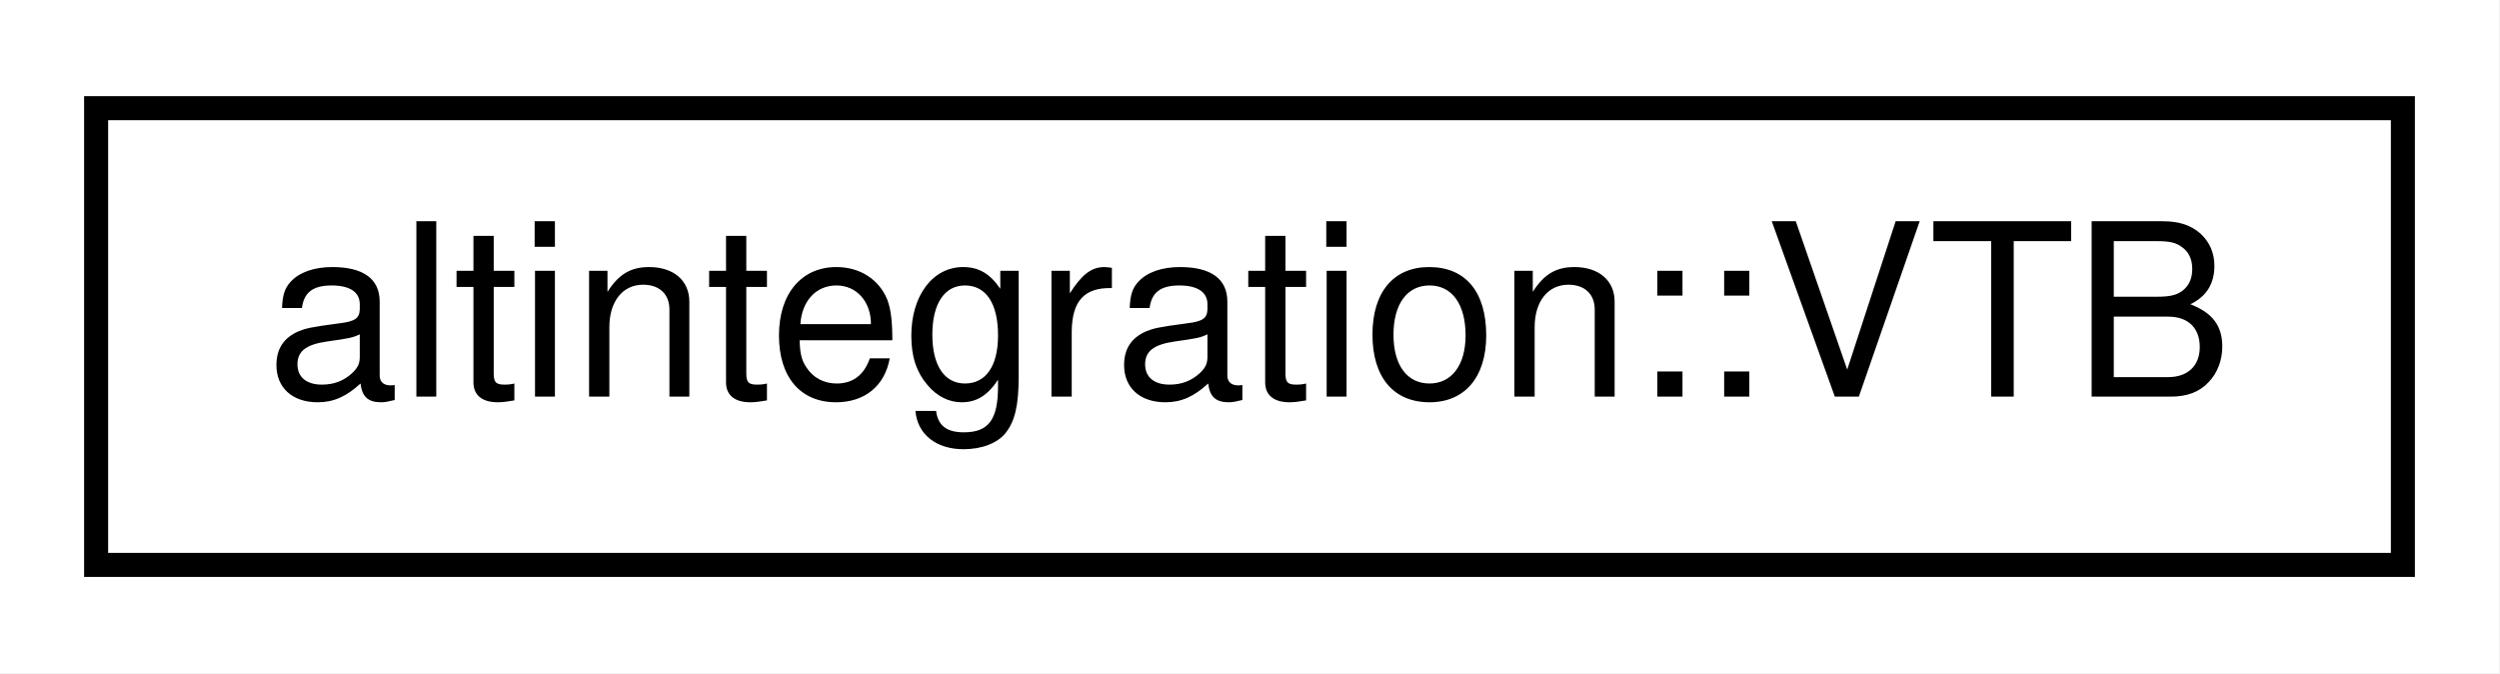
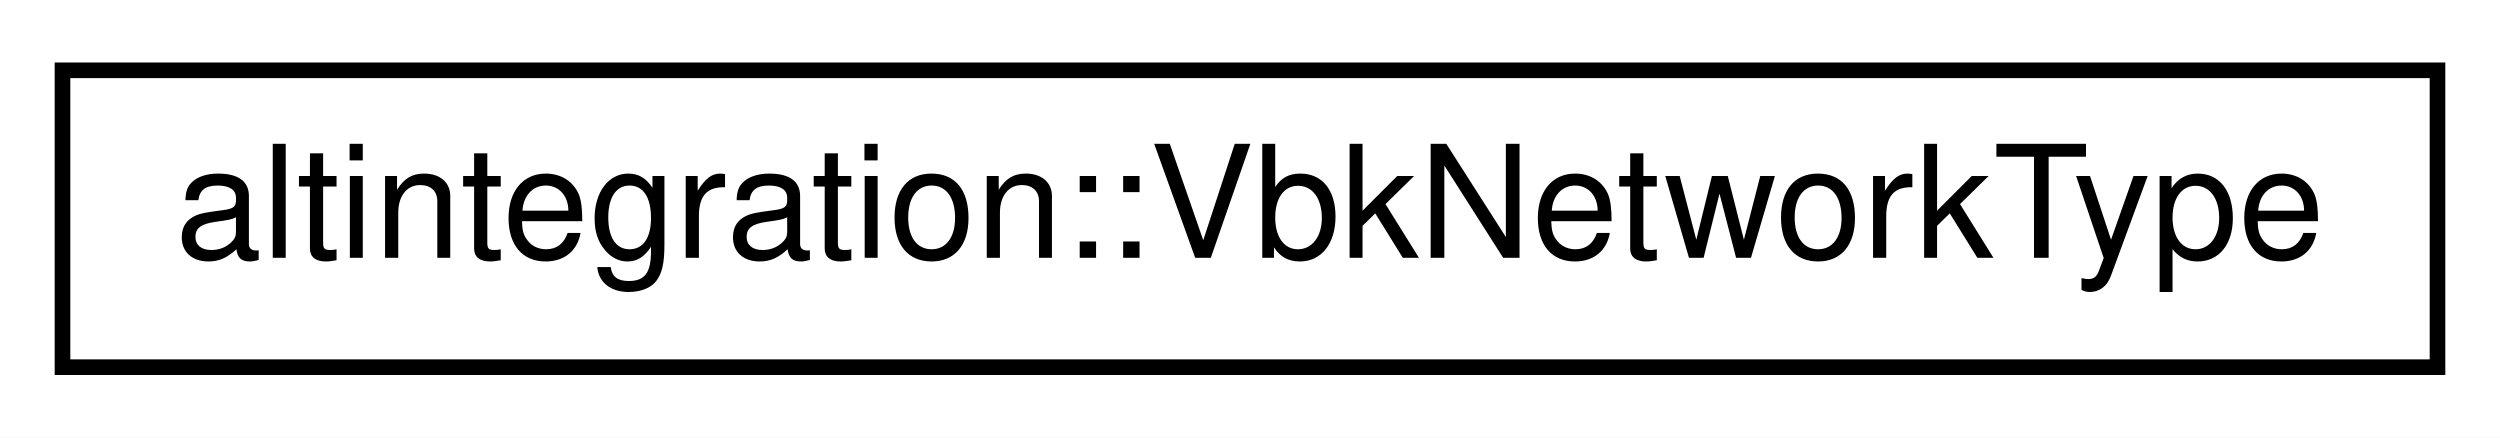
- <svg xmlns="http://www.w3.org/2000/svg" xmlns:xlink="http://www.w3.org/1999/xlink" width="104pt" height="28pt" viewBox="0.00 0.00 104.00 28.00">
+ <svg xmlns="http://www.w3.org/2000/svg" xmlns:xlink="http://www.w3.org/1999/xlink" width="160pt" height="28pt" viewBox="0.00 0.00 160.00 28.00">
  <g id="graph0" class="graph" transform="scale(1 1) rotate(0) translate(4 24)">
-     <polygon fill="white" stroke="transparent" points="-4,4 -4,-24 100,-24 100,4 -4,4" />
+     <polygon fill="white" stroke="transparent" points="-4,4 -4,-24 156,-24 156,4 -4,4" />
    <g id="node1" class="node">
      <g id="a_node1">
-         <a xlink:href="structaltintegration_1_1VTB.html" target="_top" xlink:title="Veriblock to Bitcoin publication, committed to Veriblock blockchain in containingBlock.">
-           <polygon fill="white" stroke="black" points="0,-0.5 0,-19.5 96,-19.5 96,-0.5 0,-0.5" />
-           <text text-anchor="middle" x="48" y="-7.5" font-family="Helvetica,sans-Serif" font-size="10.00">altintegration::VTB</text>
+         <a xlink:href="structaltintegration_1_1VbkNetworkType.html" target="_top" xlink:title="works as optional&lt;uint8_t&gt;">
+           <polygon fill="white" stroke="black" points="0,-0.5 0,-19.5 152,-19.5 152,-0.5 0,-0.5" />
+           <text text-anchor="middle" x="76" y="-7.5" font-family="Helvetica,sans-Serif" font-size="10.00">altintegration::VbkNetworkType</text>
        </a>
      </g>
    </g>
  </g>
</svg>
